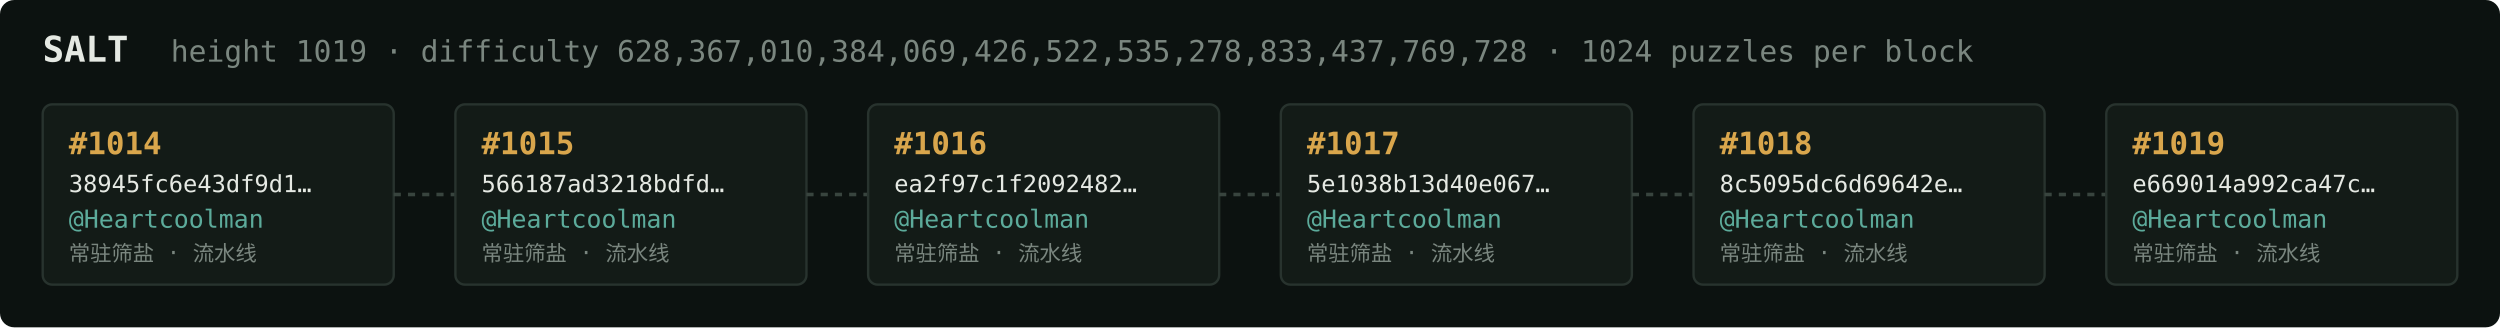
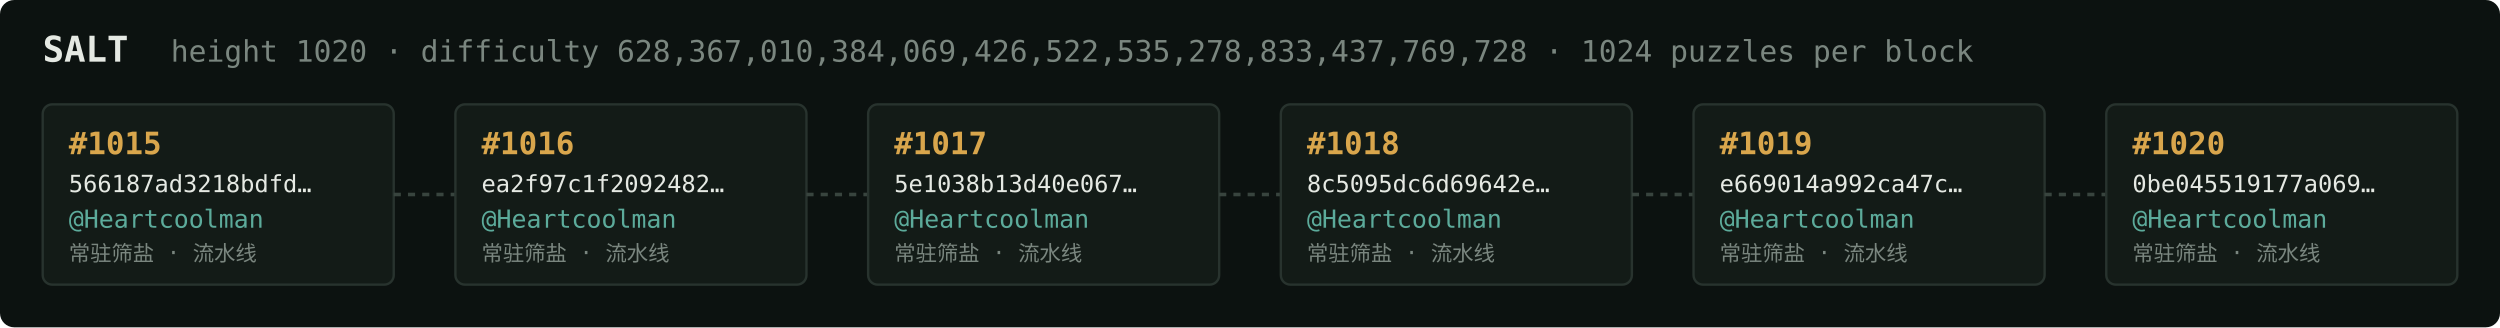
<svg xmlns="http://www.w3.org/2000/svg" width="1054" height="138" viewBox="0 0 1054 138" font-family="ui-monospace,SFMono-Regular,Menlo,monospace">
  <rect fill="#0c1210" width="1054" height="138" rx="6" />
  <text x="18" y="26" fill="#e5e9e3" font-size="15" font-weight="700">SALT</text>
-   <text x="72" y="26" fill="#7a867f" font-size="12.5">height 1019 · difficulty 628,367,010,384,069,426,522,535,278,833,437,769,728 · 1024 puzzles per block</text>
+   <text x="72" y="26" fill="#7a867f" font-size="12.5">height 1020 · difficulty 628,367,010,384,069,426,522,535,278,833,437,769,728 · 1024 puzzles per block</text>
  <rect x="18" y="44" width="148" height="76" rx="4" fill="#131b17" stroke="#28332e" stroke-width="1" />
-   <text x="29" y="65" fill="#d9a64c" font-size="13" font-weight="700">#1014</text>
-   <text x="29" y="81" fill="#e5e9e3" font-size="10">38945fc6e43df9d1…</text>
+   <text x="29" y="65" fill="#d9a64c" font-size="13" font-weight="700">#1015</text>
+   <text x="29" y="81" fill="#e5e9e3" font-size="10">566187ad3218bdfd…</text>
  <text x="29" y="96" fill="#5cab9b" font-size="10.5">@Heartcoolman</text>
  <text x="29" y="110" fill="#7a867f" font-size="9">常驻筛盐 · 流水线</text>
  <line x1="166" y1="82.0" x2="192" y2="82.0" stroke="#38443e" stroke-width="1.5" stroke-dasharray="3 3" />
  <rect x="192" y="44" width="148" height="76" rx="4" fill="#131b17" stroke="#28332e" stroke-width="1" />
-   <text x="203" y="65" fill="#d9a64c" font-size="13" font-weight="700">#1015</text>
-   <text x="203" y="81" fill="#e5e9e3" font-size="10">566187ad3218bdfd…</text>
+   <text x="203" y="65" fill="#d9a64c" font-size="13" font-weight="700">#1016</text>
+   <text x="203" y="81" fill="#e5e9e3" font-size="10">ea2f97c1f2092482…</text>
  <text x="203" y="96" fill="#5cab9b" font-size="10.5">@Heartcoolman</text>
  <text x="203" y="110" fill="#7a867f" font-size="9">常驻筛盐 · 流水线</text>
  <line x1="340" y1="82.0" x2="366" y2="82.0" stroke="#38443e" stroke-width="1.5" stroke-dasharray="3 3" />
  <rect x="366" y="44" width="148" height="76" rx="4" fill="#131b17" stroke="#28332e" stroke-width="1" />
-   <text x="377" y="65" fill="#d9a64c" font-size="13" font-weight="700">#1016</text>
-   <text x="377" y="81" fill="#e5e9e3" font-size="10">ea2f97c1f2092482…</text>
+   <text x="377" y="65" fill="#d9a64c" font-size="13" font-weight="700">#1017</text>
+   <text x="377" y="81" fill="#e5e9e3" font-size="10">5e1038b13d40e067…</text>
  <text x="377" y="96" fill="#5cab9b" font-size="10.5">@Heartcoolman</text>
  <text x="377" y="110" fill="#7a867f" font-size="9">常驻筛盐 · 流水线</text>
  <line x1="514" y1="82.0" x2="540" y2="82.0" stroke="#38443e" stroke-width="1.5" stroke-dasharray="3 3" />
  <rect x="540" y="44" width="148" height="76" rx="4" fill="#131b17" stroke="#28332e" stroke-width="1" />
-   <text x="551" y="65" fill="#d9a64c" font-size="13" font-weight="700">#1017</text>
-   <text x="551" y="81" fill="#e5e9e3" font-size="10">5e1038b13d40e067…</text>
+   <text x="551" y="65" fill="#d9a64c" font-size="13" font-weight="700">#1018</text>
+   <text x="551" y="81" fill="#e5e9e3" font-size="10">8c5095dc6d69642e…</text>
  <text x="551" y="96" fill="#5cab9b" font-size="10.5">@Heartcoolman</text>
  <text x="551" y="110" fill="#7a867f" font-size="9">常驻筛盐 · 流水线</text>
  <line x1="688" y1="82.0" x2="714" y2="82.0" stroke="#38443e" stroke-width="1.5" stroke-dasharray="3 3" />
  <rect x="714" y="44" width="148" height="76" rx="4" fill="#131b17" stroke="#28332e" stroke-width="1" />
-   <text x="725" y="65" fill="#d9a64c" font-size="13" font-weight="700">#1018</text>
-   <text x="725" y="81" fill="#e5e9e3" font-size="10">8c5095dc6d69642e…</text>
+   <text x="725" y="65" fill="#d9a64c" font-size="13" font-weight="700">#1019</text>
+   <text x="725" y="81" fill="#e5e9e3" font-size="10">e669014a992ca47c…</text>
  <text x="725" y="96" fill="#5cab9b" font-size="10.5">@Heartcoolman</text>
  <text x="725" y="110" fill="#7a867f" font-size="9">常驻筛盐 · 流水线</text>
  <line x1="862" y1="82.0" x2="888" y2="82.0" stroke="#38443e" stroke-width="1.5" stroke-dasharray="3 3" />
  <rect x="888" y="44" width="148" height="76" rx="4" fill="#131b17" stroke="#28332e" stroke-width="1" />
-   <text x="899" y="65" fill="#d9a64c" font-size="13" font-weight="700">#1019</text>
-   <text x="899" y="81" fill="#e5e9e3" font-size="10">e669014a992ca47c…</text>
+   <text x="899" y="65" fill="#d9a64c" font-size="13" font-weight="700">#1020</text>
+   <text x="899" y="81" fill="#e5e9e3" font-size="10">0be045519177a069…</text>
  <text x="899" y="96" fill="#5cab9b" font-size="10.5">@Heartcoolman</text>
  <text x="899" y="110" fill="#7a867f" font-size="9">常驻筛盐 · 流水线</text>
</svg>
